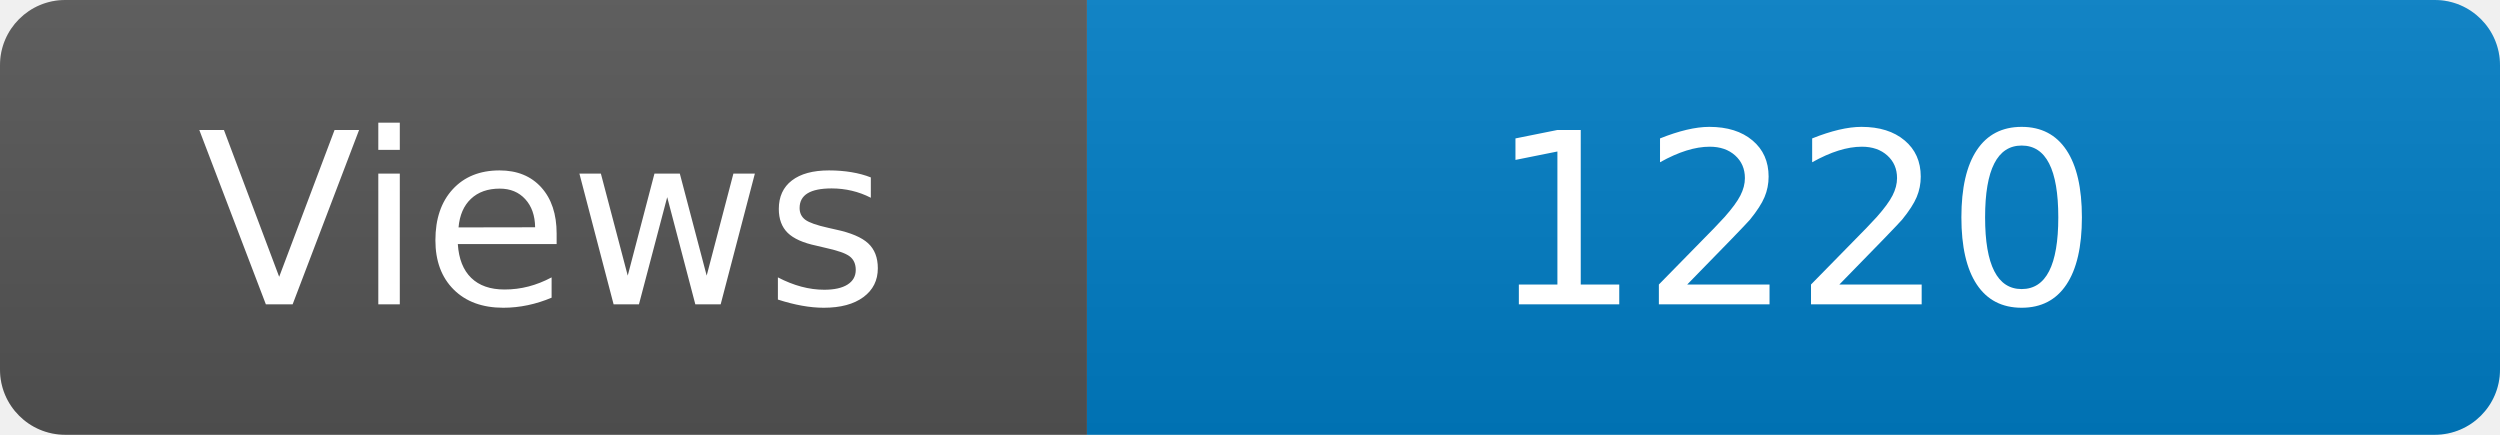
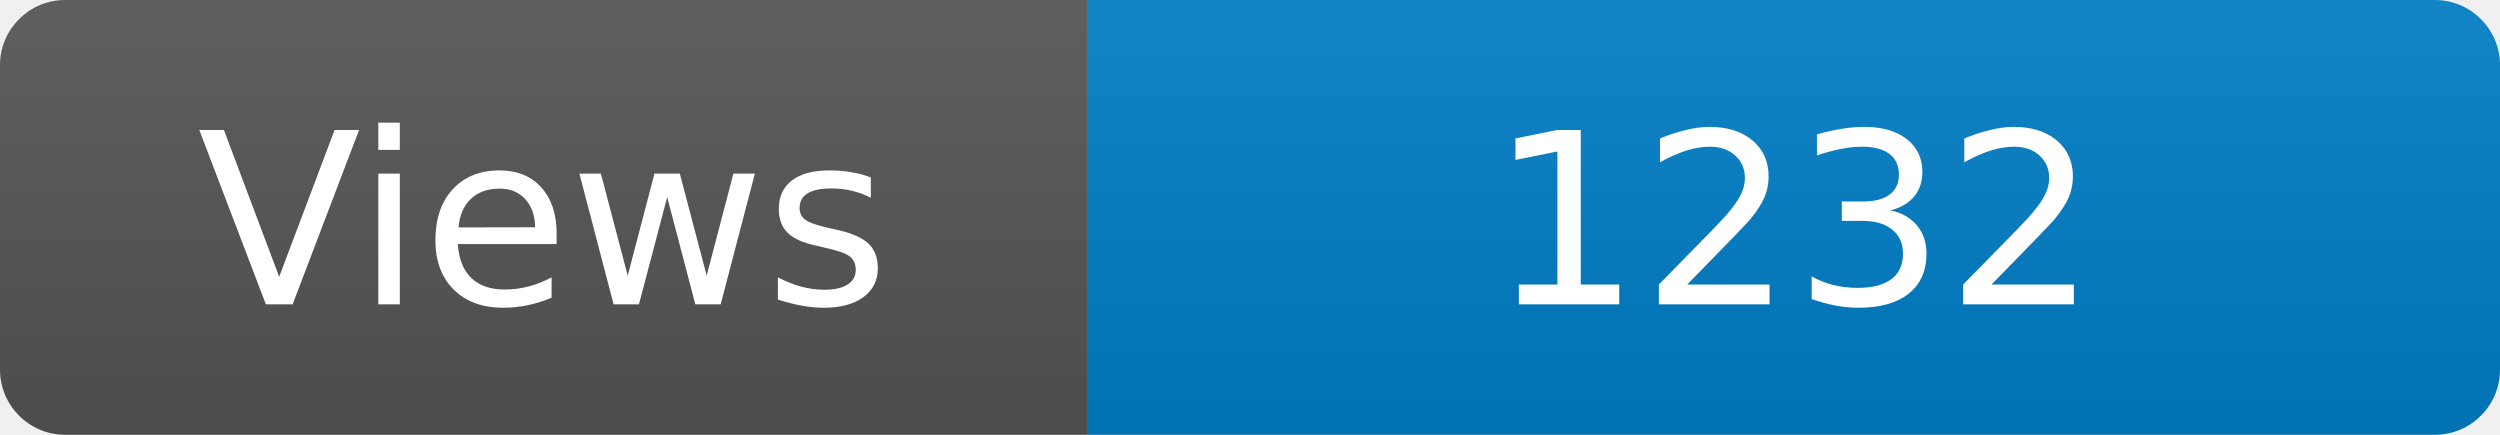
<svg xmlns="http://www.w3.org/2000/svg" width="115" height="20" role="img" aria-label="Maintained?: yes">
  <linearGradient id="s" x2="0" y2="100%">
    <stop offset="0" stop-color="#bbb" stop-opacity=".1" />
    <stop offset="1" stop-opacity=".1" />
  </linearGradient>
  <clipPath id="r">
    <rect width="115" height="20" rx="3" fill="#fff" />
  </clipPath>
  <g clip-path="url(#r)">
    <rect width="50" height="20" fill="#555" />
    <rect x="50" width="160" height="20" fill="#007ec6" />
    <rect width="115" height="20" fill="url(#s)" />
  </g>
  <g fill="#fff" text-anchor="middle" font-family="Verdana,Geneva,DejaVu Sans,sans-serif" font-size="110">
    <text x="250" y="140" transform="scale(.1)" fill="#fff">Views</text>
-     <text x="825" y="140" transform="scale(.1)" fill="#fff">1220</text>
+     <text x="825" y="140" transform="scale(.1)" fill="#fff">1232</text>
  </g>
</svg>
